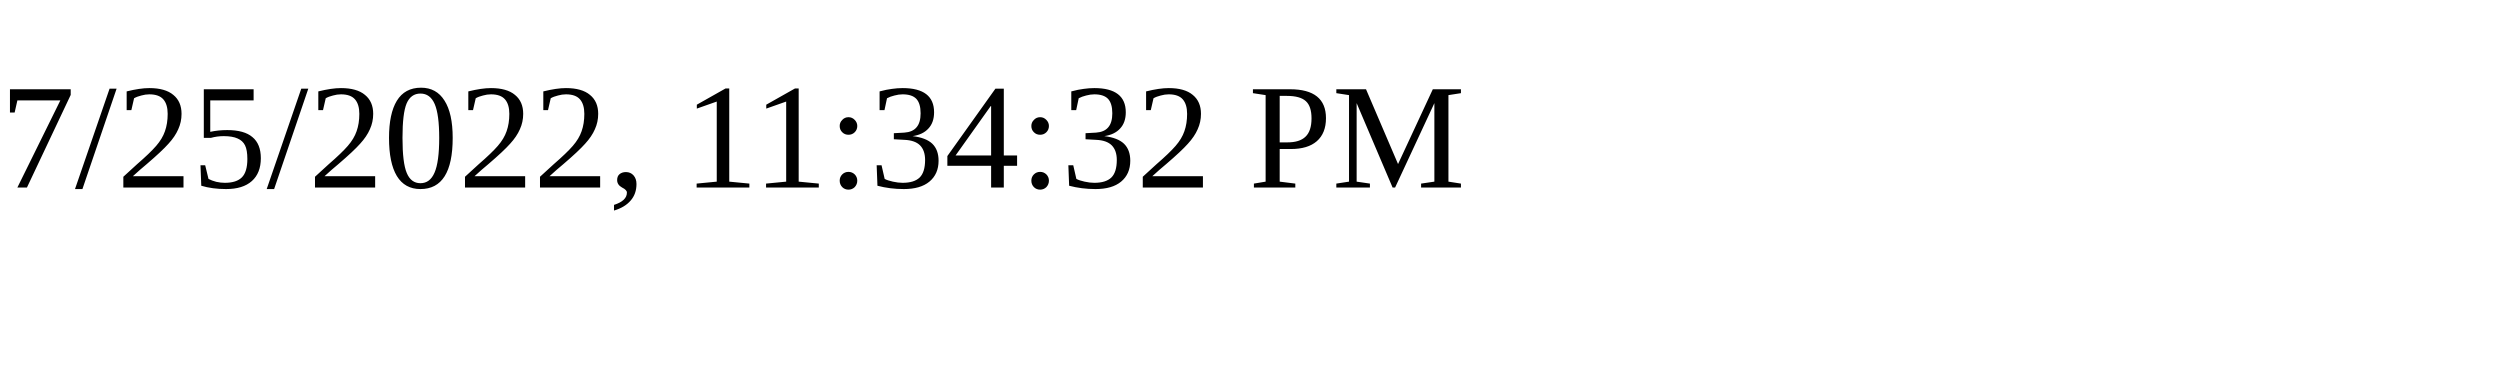
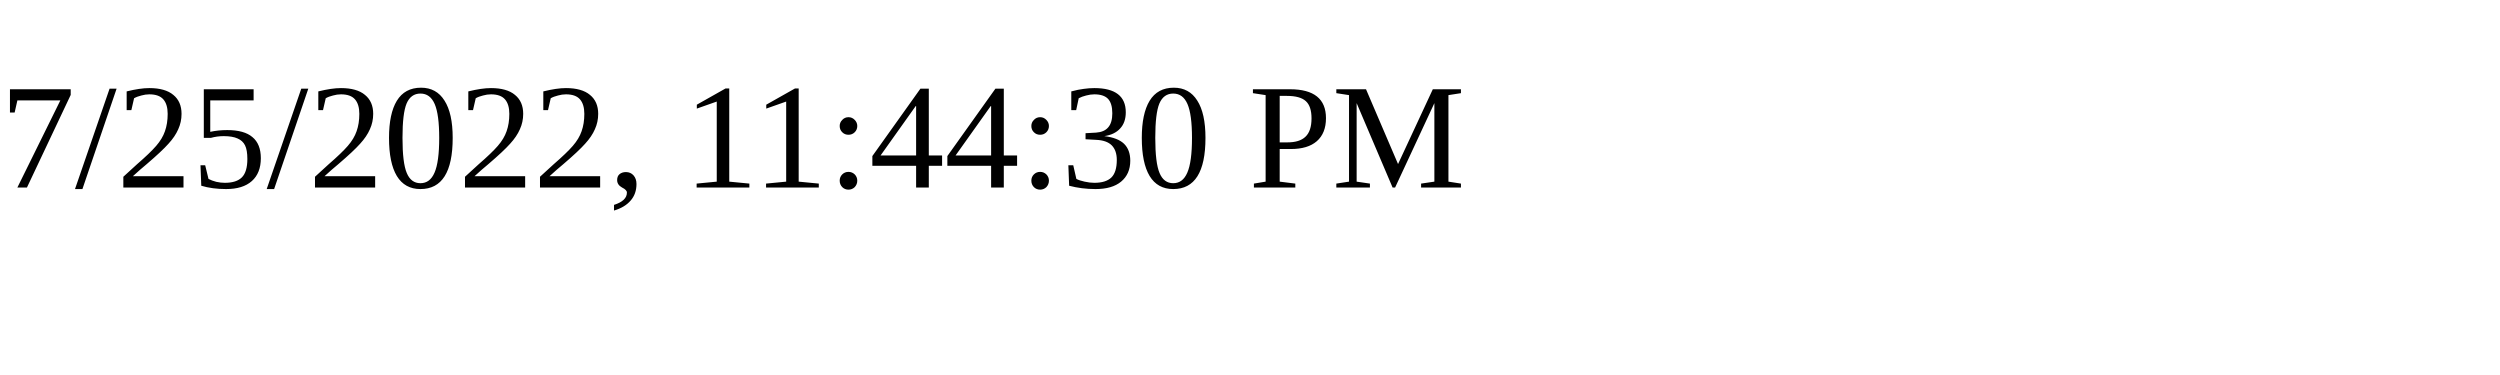
<svg xmlns="http://www.w3.org/2000/svg" height="30" width="200">
-   <text x="0" y="15">7/25/2022, 11:34:32 PM</text>
+   <text x="0" y="15">7/25/2022, 11:44:30 PM</text>
</svg>
